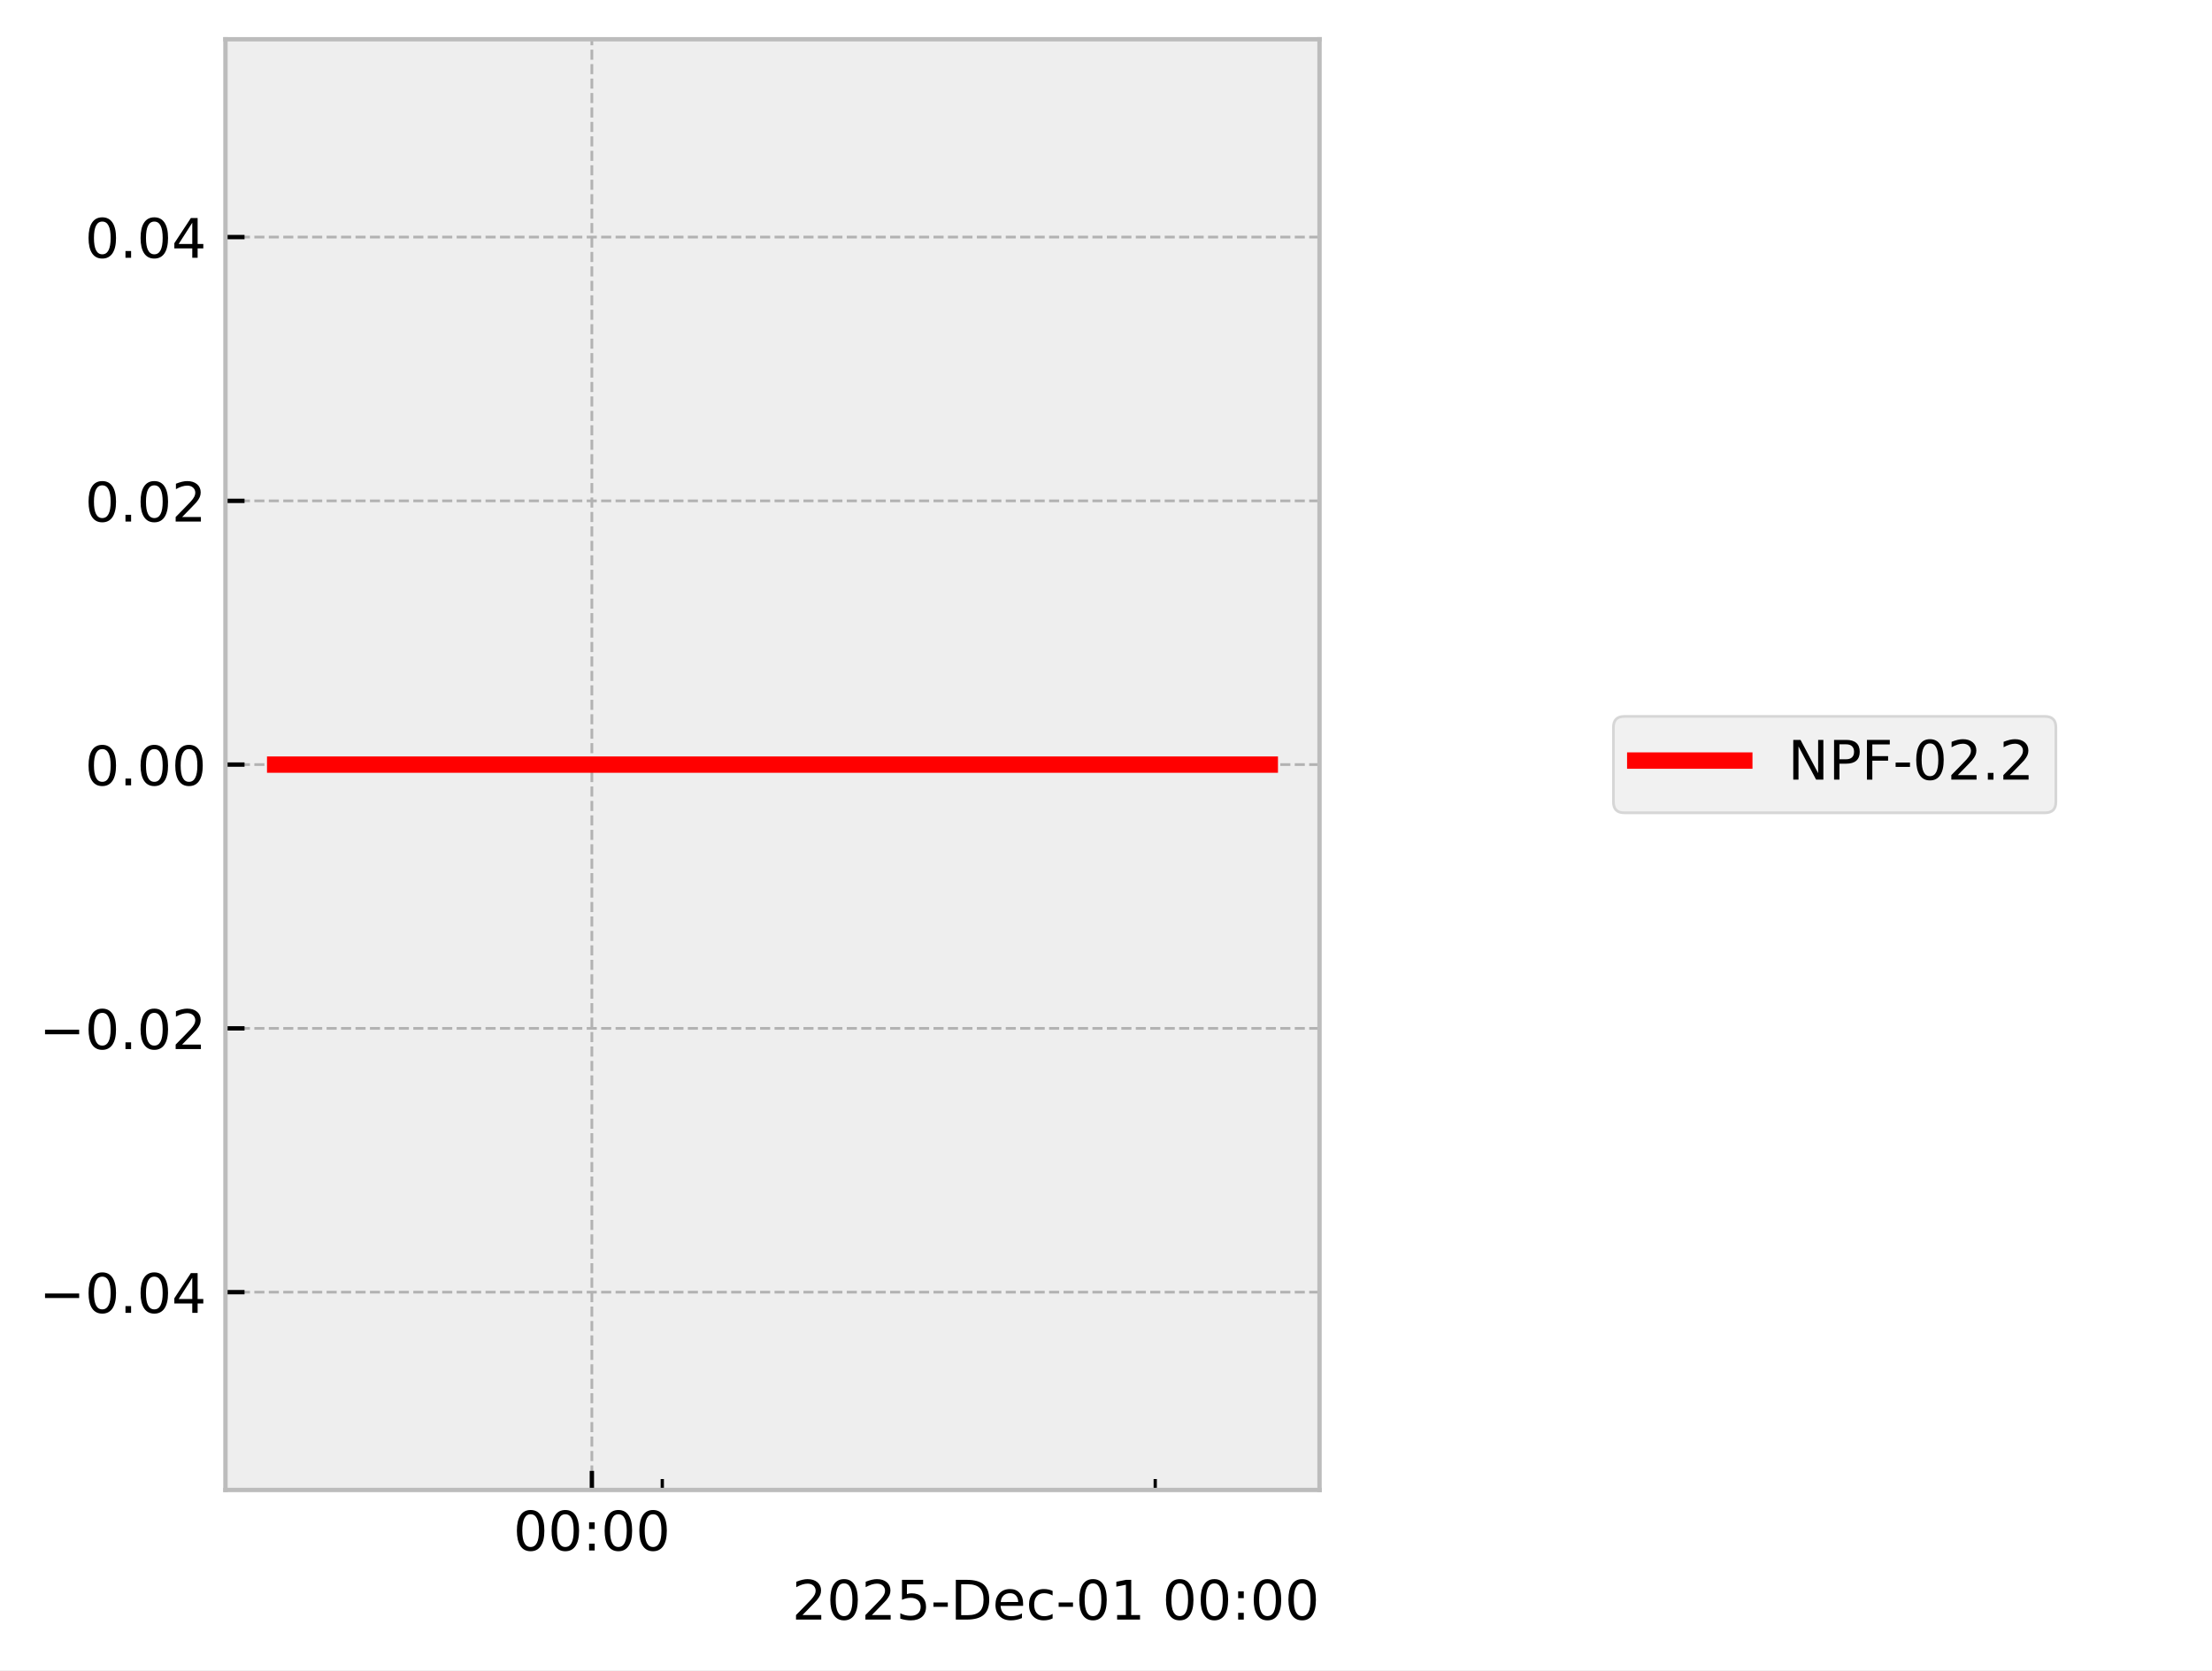
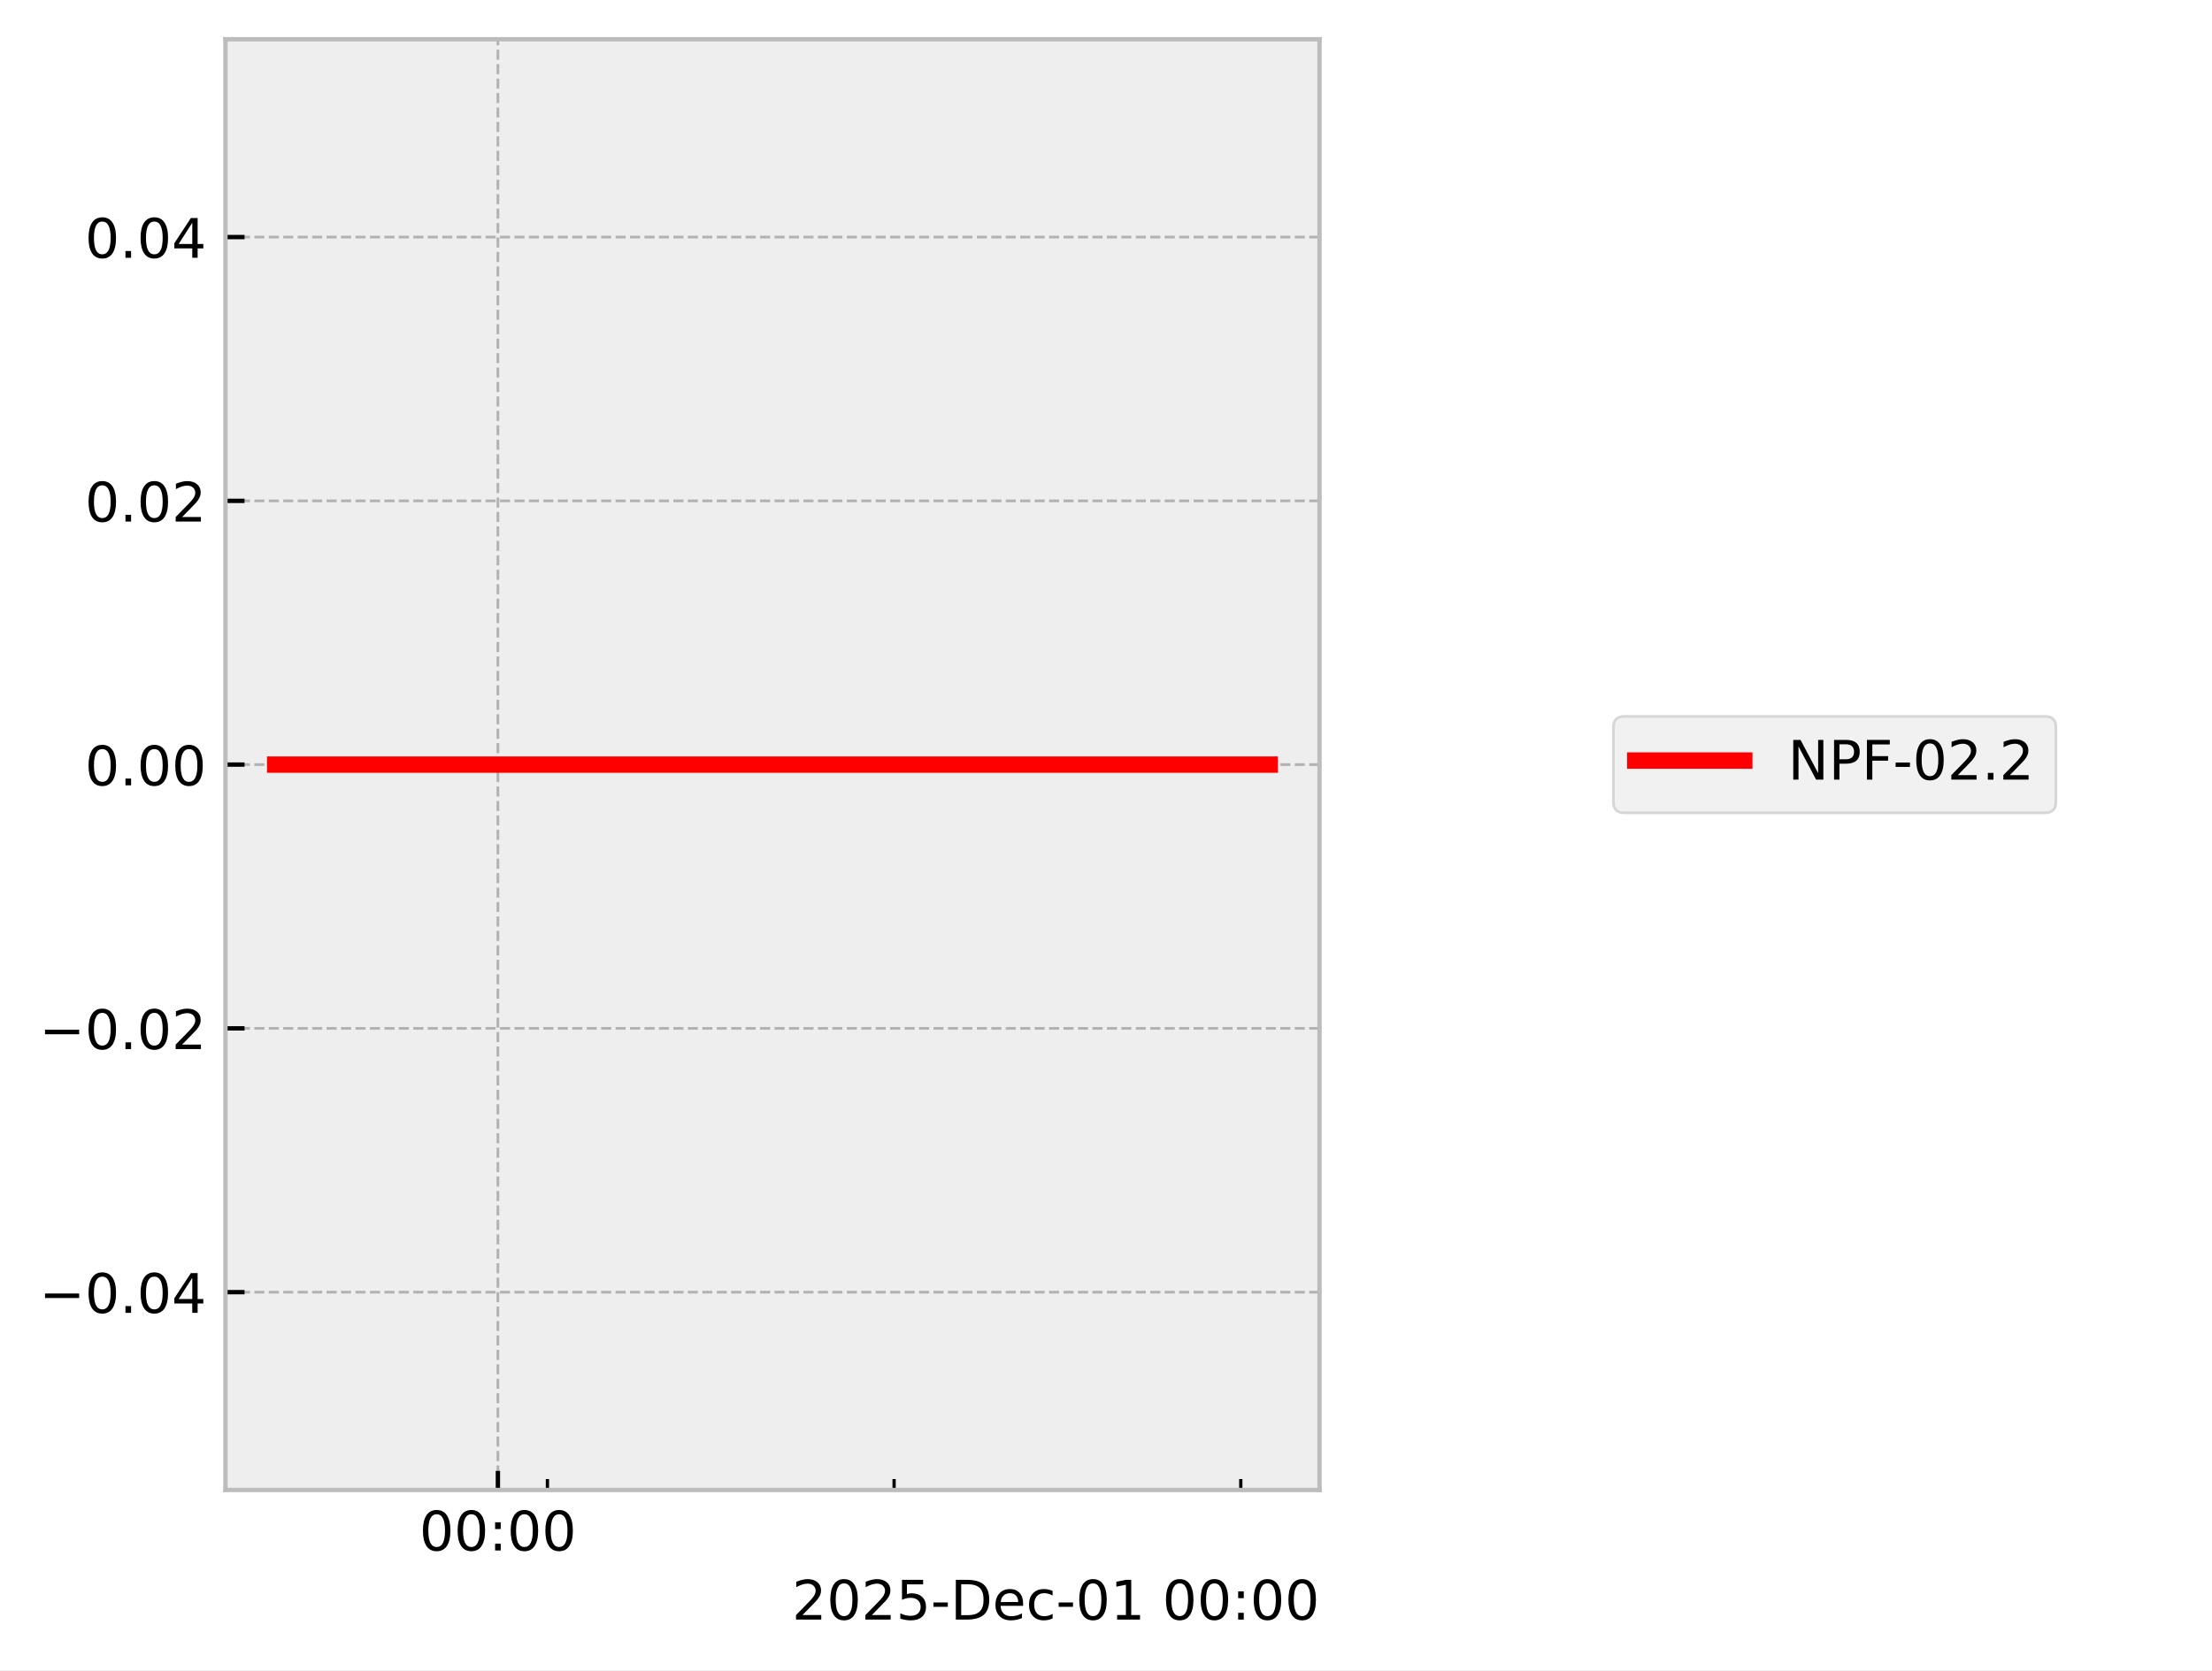
<svg xmlns="http://www.w3.org/2000/svg" xmlns:xlink="http://www.w3.org/1999/xlink" width="405.665pt" height="306.368pt" viewBox="0 0 405.665 306.368" version="1.1">
  <defs>
    <style type="text/css">*{stroke-linejoin: round; stroke-linecap: butt}</style>
  </defs>
  <g id="figure_1">
    <g id="patch_1">
      <path d="M 0 306.368  L 405.665 306.368  L 405.665 0  L 0 0  z " style="fill: #ffffff" />
    </g>
    <g id="axes_1">
      <g id="patch_2">
        <path d="M 41.345 273.312  L 241.991 273.312  L 241.991 7.2  L 41.345 7.2  z " style="fill: #eeeeee" />
      </g>
      <g id="matplotlib.axis_1">
        <g id="xtick_1">
          <g id="line2d_1">
-             <path d="M 108.544 273.312  L 108.544 7.2  " clip-path="url(#ped71334f07)" style="fill: none; stroke-dasharray: 1.85,0.8; stroke-dashoffset: 0; stroke: #b2b2b2; stroke-width: 0.5" />
+             <path d="M 91.311 273.312  L 91.311 7.2  " clip-path="url(#pfda3e61bbe)" style="fill: none; stroke-dasharray: 1.85,0.8; stroke-dashoffset: 0; stroke: #b2b2b2; stroke-width: 0.5" />
          </g>
          <g id="line2d_2">
            <defs>
-               <path id="mba6c30c79a" d="M 0 0  L 0 -3.5  " style="stroke: #000000; stroke-width: 0.8" />
-             </defs>
-             <g>
-               <use xlink:href="#mba6c30c79a" x="108.544" y="273.312" style="stroke: #000000; stroke-width: 0.8" />
+               <path id="m2307e877af" d="M 0 0  L 0 -3.5  " style="stroke: #000000; stroke-width: 0.8" />
+             </defs>
+             <g>
+               <use xlink:href="#m2307e877af" x="91.311" y="273.312" style="stroke: #000000; stroke-width: 0.8" />
            </g>
          </g>
          <g id="text_1">
-             <g transform="translate(94.13453 284.4104) scale(0.1 -0.1)">
+             <g transform="translate(76.90176 284.4104) scale(0.1 -0.1)">
              <defs>
                <path id="DejaVuSans-30" d="M 2034 4250  Q 1547 4250 1301 3770  Q 1056 3291 1056 2328  Q 1056 1369 1301 889  Q 1547 409 2034 409  Q 2525 409 2770 889  Q 3016 1369 3016 2328  Q 3016 3291 2770 3770  Q 2525 4250 2034 4250  z M 2034 4750  Q 2819 4750 3233 4129  Q 3647 3509 3647 2328  Q 3647 1150 3233 529  Q 2819 -91 2034 -91  Q 1250 -91 836 529  Q 422 1150 422 2328  Q 422 3509 836 4129  Q 1250 4750 2034 4750  z " transform="scale(0.015625)" />
                <path id="DejaVuSans-3a" d="M 750 794  L 1409 794  L 1409 0  L 750 0  L 750 794  z M 750 3309  L 1409 3309  L 1409 2516  L 750 2516  L 750 3309  z " transform="scale(0.015625)" />
              </defs>
              <use xlink:href="#DejaVuSans-30" />
              <use xlink:href="#DejaVuSans-30" transform="translate(63.62305 0)" />
              <use xlink:href="#DejaVuSans-3a" transform="translate(127.2461 0)" />
              <use xlink:href="#DejaVuSans-30" transform="translate(160.9375 0)" />
              <use xlink:href="#DejaVuSans-30" transform="translate(224.5605 0)" />
            </g>
          </g>
        </g>
        <g id="xtick_2">
          <g id="line2d_3">
            <defs>
-               <path id="mfdeba981cf" d="M 0 0  L 0 -2  " style="stroke: #000000; stroke-width: 0.6" />
-             </defs>
-             <g>
-               <use xlink:href="#mfdeba981cf" x="121.458" y="273.312" style="stroke: #000000; stroke-width: 0.6" />
+               <path id="mdc91af4cf7" d="M 0 0  L 0 -2  " style="stroke: #000000; stroke-width: 0.6" />
+             </defs>
+             <g>
+               <use xlink:href="#mdc91af4cf7" x="100.394" y="273.312" style="stroke: #000000; stroke-width: 0.6" />
            </g>
          </g>
        </g>
        <g id="xtick_3">
          <g id="line2d_4">
            <g>
-               <use xlink:href="#mfdeba981cf" x="211.86" y="273.312" style="stroke: #000000; stroke-width: 0.6" />
+               <use xlink:href="#mdc91af4cf7" x="163.972" y="273.312" style="stroke: #000000; stroke-width: 0.6" />
+             </g>
+           </g>
+         </g>
+         <g id="xtick_4">
+           <g id="line2d_5">
+             <g>
+               <use xlink:href="#mdc91af4cf7" x="227.55" y="273.312" style="stroke: #000000; stroke-width: 0.6" />
            </g>
          </g>
        </g>
        <g id="text_2">
          <g transform="translate(145.2522 297.0886) scale(0.1 -0.1)">
            <defs>
              <path id="DejaVuSans-32" d="M 1228 531  L 3431 531  L 3431 0  L 469 0  L 469 531  Q 828 903 1448 1529  Q 2069 2156 2228 2338  Q 2531 2678 2651 2914  Q 2772 3150 2772 3378  Q 2772 3750 2511 3984  Q 2250 4219 1831 4219  Q 1534 4219 1204 4116  Q 875 4013 500 3803  L 500 4441  Q 881 4594 1212 4672  Q 1544 4750 1819 4750  Q 2544 4750 2975 4387  Q 3406 4025 3406 3419  Q 3406 3131 3298 2873  Q 3191 2616 2906 2266  Q 2828 2175 2409 1742  Q 1991 1309 1228 531  z " transform="scale(0.015625)" />
              <path id="DejaVuSans-35" d="M 691 4666  L 3169 4666  L 3169 4134  L 1269 4134  L 1269 2991  Q 1406 3038 1543 3061  Q 1681 3084 1819 3084  Q 2600 3084 3056 2656  Q 3513 2228 3513 1497  Q 3513 744 3044 326  Q 2575 -91 1722 -91  Q 1428 -91 1123 -41  Q 819 9 494 109  L 494 744  Q 775 591 1075 516  Q 1375 441 1709 441  Q 2250 441 2565 725  Q 2881 1009 2881 1497  Q 2881 1984 2565 2268  Q 2250 2553 1709 2553  Q 1456 2553 1204 2497  Q 953 2441 691 2322  L 691 4666  z " transform="scale(0.015625)" />
              <path id="DejaVuSans-2d" d="M 313 2009  L 1997 2009  L 1997 1497  L 313 1497  L 313 2009  z " transform="scale(0.015625)" />
              <path id="DejaVuSans-44" d="M 1259 4147  L 1259 519  L 2022 519  Q 2988 519 3436 956  Q 3884 1394 3884 2338  Q 3884 3275 3436 3711  Q 2988 4147 2022 4147  L 1259 4147  z M 628 4666  L 1925 4666  Q 3281 4666 3915 4102  Q 4550 3538 4550 2338  Q 4550 1131 3912 565  Q 3275 0 1925 0  L 628 0  L 628 4666  z " transform="scale(0.015625)" />
              <path id="DejaVuSans-65" d="M 3597 1894  L 3597 1613  L 953 1613  Q 991 1019 1311 708  Q 1631 397 2203 397  Q 2534 397 2845 478  Q 3156 559 3463 722  L 3463 178  Q 3153 47 2828 -22  Q 2503 -91 2169 -91  Q 1331 -91 842 396  Q 353 884 353 1716  Q 353 2575 817 3079  Q 1281 3584 2069 3584  Q 2775 3584 3186 3129  Q 3597 2675 3597 1894  z M 3022 2063  Q 3016 2534 2758 2815  Q 2500 3097 2075 3097  Q 1594 3097 1305 2825  Q 1016 2553 972 2059  L 3022 2063  z " transform="scale(0.015625)" />
              <path id="DejaVuSans-63" d="M 3122 3366  L 3122 2828  Q 2878 2963 2633 3030  Q 2388 3097 2138 3097  Q 1578 3097 1268 2742  Q 959 2388 959 1747  Q 959 1106 1268 751  Q 1578 397 2138 397  Q 2388 397 2633 464  Q 2878 531 3122 666  L 3122 134  Q 2881 22 2623 -34  Q 2366 -91 2075 -91  Q 1284 -91 818 406  Q 353 903 353 1747  Q 353 2603 823 3093  Q 1294 3584 2113 3584  Q 2378 3584 2631 3529  Q 2884 3475 3122 3366  z " transform="scale(0.015625)" />
              <path id="DejaVuSans-31" d="M 794 531  L 1825 531  L 1825 4091  L 703 3866  L 703 4441  L 1819 4666  L 2450 4666  L 2450 531  L 3481 531  L 3481 0  L 794 0  L 794 531  z " transform="scale(0.015625)" />
              <path id="DejaVuSans-20" transform="scale(0.015625)" />
            </defs>
            <use xlink:href="#DejaVuSans-32" />
            <use xlink:href="#DejaVuSans-30" transform="translate(63.62305 0)" />
            <use xlink:href="#DejaVuSans-32" transform="translate(127.2461 0)" />
            <use xlink:href="#DejaVuSans-35" transform="translate(190.8691 0)" />
            <use xlink:href="#DejaVuSans-2d" transform="translate(254.4922 0)" />
            <use xlink:href="#DejaVuSans-44" transform="translate(290.5762 0)" />
            <use xlink:href="#DejaVuSans-65" transform="translate(367.5781 0)" />
            <use xlink:href="#DejaVuSans-63" transform="translate(429.1016 0)" />
            <use xlink:href="#DejaVuSans-2d" transform="translate(484.082 0)" />
            <use xlink:href="#DejaVuSans-30" transform="translate(520.166 0)" />
            <use xlink:href="#DejaVuSans-31" transform="translate(583.7891 0)" />
            <use xlink:href="#DejaVuSans-20" transform="translate(647.4121 0)" />
            <use xlink:href="#DejaVuSans-30" transform="translate(679.1992 0)" />
            <use xlink:href="#DejaVuSans-30" transform="translate(742.8223 0)" />
            <use xlink:href="#DejaVuSans-3a" transform="translate(806.4453 0)" />
            <use xlink:href="#DejaVuSans-30" transform="translate(840.1367 0)" />
            <use xlink:href="#DejaVuSans-30" transform="translate(903.7598 0)" />
          </g>
        </g>
      </g>
      <g id="matplotlib.axis_2">
        <g id="ytick_1">
-           <g id="line2d_5">
-             <path d="M 41.345 237.024  L 241.991 237.024  " clip-path="url(#ped71334f07)" style="fill: none; stroke-dasharray: 1.85,0.8; stroke-dashoffset: 0; stroke: #b2b2b2; stroke-width: 0.5" />
-           </g>
          <g id="line2d_6">
-             <defs>
-               <path id="m3eb17caf90" d="M 0 0  L 3.5 0  " style="stroke: #000000; stroke-width: 0.8" />
-             </defs>
-             <g>
-               <use xlink:href="#m3eb17caf90" x="41.345" y="237.024" style="stroke: #000000; stroke-width: 0.8" />
+             <path d="M 41.345 237.024  L 241.991 237.024  " clip-path="url(#pfda3e61bbe)" style="fill: none; stroke-dasharray: 1.85,0.8; stroke-dashoffset: 0; stroke: #b2b2b2; stroke-width: 0.5" />
+           </g>
+           <g id="line2d_7">
+             <defs>
+               <path id="mae8998185f" d="M 0 0  L 3.5 0  " style="stroke: #000000; stroke-width: 0.8" />
+             </defs>
+             <g>
+               <use xlink:href="#mae8998185f" x="41.345" y="237.024" style="stroke: #000000; stroke-width: 0.8" />
            </g>
          </g>
          <g id="text_3">
            <g transform="translate(7.2 240.8232) scale(0.1 -0.1)">
              <defs>
                <path id="DejaVuSans-2212" d="M 678 2272  L 4684 2272  L 4684 1741  L 678 1741  L 678 2272  z " transform="scale(0.015625)" />
                <path id="DejaVuSans-2e" d="M 684 794  L 1344 794  L 1344 0  L 684 0  L 684 794  z " transform="scale(0.015625)" />
                <path id="DejaVuSans-34" d="M 2419 4116  L 825 1625  L 2419 1625  L 2419 4116  z M 2253 4666  L 3047 4666  L 3047 1625  L 3713 1625  L 3713 1100  L 3047 1100  L 3047 0  L 2419 0  L 2419 1100  L 313 1100  L 313 1709  L 2253 4666  z " transform="scale(0.015625)" />
              </defs>
              <use xlink:href="#DejaVuSans-2212" />
              <use xlink:href="#DejaVuSans-30" transform="translate(83.78906 0)" />
              <use xlink:href="#DejaVuSans-2e" transform="translate(147.4121 0)" />
              <use xlink:href="#DejaVuSans-30" transform="translate(179.1992 0)" />
              <use xlink:href="#DejaVuSans-34" transform="translate(242.8223 0)" />
            </g>
          </g>
        </g>
        <g id="ytick_2">
-           <g id="line2d_7">
-             <path d="M 41.345 188.64  L 241.991 188.64  " clip-path="url(#ped71334f07)" style="fill: none; stroke-dasharray: 1.85,0.8; stroke-dashoffset: 0; stroke: #b2b2b2; stroke-width: 0.5" />
-           </g>
          <g id="line2d_8">
-             <g>
-               <use xlink:href="#m3eb17caf90" x="41.345" y="188.64" style="stroke: #000000; stroke-width: 0.8" />
+             <path d="M 41.345 188.64  L 241.991 188.64  " clip-path="url(#pfda3e61bbe)" style="fill: none; stroke-dasharray: 1.85,0.8; stroke-dashoffset: 0; stroke: #b2b2b2; stroke-width: 0.5" />
+           </g>
+           <g id="line2d_9">
+             <g>
+               <use xlink:href="#mae8998185f" x="41.345" y="188.64" style="stroke: #000000; stroke-width: 0.8" />
            </g>
          </g>
          <g id="text_4">
            <g transform="translate(7.2 192.4392) scale(0.1 -0.1)">
              <use xlink:href="#DejaVuSans-2212" />
              <use xlink:href="#DejaVuSans-30" transform="translate(83.78906 0)" />
              <use xlink:href="#DejaVuSans-2e" transform="translate(147.4121 0)" />
              <use xlink:href="#DejaVuSans-30" transform="translate(179.1992 0)" />
              <use xlink:href="#DejaVuSans-32" transform="translate(242.8223 0)" />
            </g>
          </g>
        </g>
        <g id="ytick_3">
-           <g id="line2d_9">
-             <path d="M 41.345 140.256  L 241.991 140.256  " clip-path="url(#ped71334f07)" style="fill: none; stroke-dasharray: 1.85,0.8; stroke-dashoffset: 0; stroke: #b2b2b2; stroke-width: 0.5" />
-           </g>
          <g id="line2d_10">
-             <g>
-               <use xlink:href="#m3eb17caf90" x="41.345" y="140.256" style="stroke: #000000; stroke-width: 0.8" />
+             <path d="M 41.345 140.256  L 241.991 140.256  " clip-path="url(#pfda3e61bbe)" style="fill: none; stroke-dasharray: 1.85,0.8; stroke-dashoffset: 0; stroke: #b2b2b2; stroke-width: 0.5" />
+           </g>
+           <g id="line2d_11">
+             <g>
+               <use xlink:href="#mae8998185f" x="41.345" y="140.256" style="stroke: #000000; stroke-width: 0.8" />
            </g>
          </g>
          <g id="text_5">
            <g transform="translate(15.57969 144.0552) scale(0.1 -0.1)">
              <use xlink:href="#DejaVuSans-30" />
              <use xlink:href="#DejaVuSans-2e" transform="translate(63.62305 0)" />
              <use xlink:href="#DejaVuSans-30" transform="translate(95.41016 0)" />
              <use xlink:href="#DejaVuSans-30" transform="translate(159.0332 0)" />
            </g>
          </g>
        </g>
        <g id="ytick_4">
-           <g id="line2d_11">
-             <path d="M 41.345 91.872  L 241.991 91.872  " clip-path="url(#ped71334f07)" style="fill: none; stroke-dasharray: 1.85,0.8; stroke-dashoffset: 0; stroke: #b2b2b2; stroke-width: 0.5" />
-           </g>
          <g id="line2d_12">
-             <g>
-               <use xlink:href="#m3eb17caf90" x="41.345" y="91.872" style="stroke: #000000; stroke-width: 0.8" />
+             <path d="M 41.345 91.872  L 241.991 91.872  " clip-path="url(#pfda3e61bbe)" style="fill: none; stroke-dasharray: 1.85,0.8; stroke-dashoffset: 0; stroke: #b2b2b2; stroke-width: 0.5" />
+           </g>
+           <g id="line2d_13">
+             <g>
+               <use xlink:href="#mae8998185f" x="41.345" y="91.872" style="stroke: #000000; stroke-width: 0.8" />
            </g>
          </g>
          <g id="text_6">
            <g transform="translate(15.57969 95.67122) scale(0.1 -0.1)">
              <use xlink:href="#DejaVuSans-30" />
              <use xlink:href="#DejaVuSans-2e" transform="translate(63.62305 0)" />
              <use xlink:href="#DejaVuSans-30" transform="translate(95.41016 0)" />
              <use xlink:href="#DejaVuSans-32" transform="translate(159.0332 0)" />
            </g>
          </g>
        </g>
        <g id="ytick_5">
-           <g id="line2d_13">
-             <path d="M 41.345 43.488  L 241.991 43.488  " clip-path="url(#ped71334f07)" style="fill: none; stroke-dasharray: 1.85,0.8; stroke-dashoffset: 0; stroke: #b2b2b2; stroke-width: 0.5" />
-           </g>
          <g id="line2d_14">
-             <g>
-               <use xlink:href="#m3eb17caf90" x="41.345" y="43.488" style="stroke: #000000; stroke-width: 0.8" />
+             <path d="M 41.345 43.488  L 241.991 43.488  " clip-path="url(#pfda3e61bbe)" style="fill: none; stroke-dasharray: 1.85,0.8; stroke-dashoffset: 0; stroke: #b2b2b2; stroke-width: 0.5" />
+           </g>
+           <g id="line2d_15">
+             <g>
+               <use xlink:href="#mae8998185f" x="41.345" y="43.488" style="stroke: #000000; stroke-width: 0.8" />
            </g>
          </g>
          <g id="text_7">
            <g transform="translate(15.57969 47.28722) scale(0.1 -0.1)">
              <use xlink:href="#DejaVuSans-30" />
              <use xlink:href="#DejaVuSans-2e" transform="translate(63.62305 0)" />
              <use xlink:href="#DejaVuSans-30" transform="translate(95.41016 0)" />
              <use xlink:href="#DejaVuSans-34" transform="translate(159.0332 0)" />
            </g>
          </g>
        </g>
      </g>
-       <g id="line2d_15">
-         <path d="M 50.466 140.256  L 232.437 140.256  L 232.871 140.256  " clip-path="url(#ped71334f07)" style="fill: none; stroke: #ff0000; stroke-width: 3; stroke-linecap: square" />
+       <g id="line2d_16">
+         <path d="M 50.466 140.256  L 178.443 140.256  L 232.561 140.256  L 232.871 140.256  " clip-path="url(#pfda3e61bbe)" style="fill: none; stroke: #ff0000; stroke-width: 3; stroke-linecap: square" />
      </g>
      <g id="patch_3">
        <path d="M 41.345 273.312  L 41.345 7.2  " style="fill: none; stroke: #bcbcbc; stroke-width: 0.8; stroke-linejoin: miter; stroke-linecap: square" />
      </g>
      <g id="patch_4">
        <path d="M 241.991 273.312  L 241.991 7.2  " style="fill: none; stroke: #bcbcbc; stroke-width: 0.8; stroke-linejoin: miter; stroke-linecap: square" />
      </g>
      <g id="patch_5">
        <path d="M 41.345 273.312  L 241.991 273.312  " style="fill: none; stroke: #bcbcbc; stroke-width: 0.8; stroke-linejoin: miter; stroke-linecap: square" />
      </g>
      <g id="patch_6">
        <path d="M 41.345 7.2  L 241.991 7.2  " style="fill: none; stroke: #bcbcbc; stroke-width: 0.8; stroke-linejoin: miter; stroke-linecap: square" />
      </g>
    </g>
    <g id="axes_2">
      <g id="legend_1">
        <g id="patch_7">
          <path d="M 297.893 149.095  L 375.029 149.095  Q 377.029 149.095 377.029 147.095  L 377.029 133.417  Q 377.029 131.417 375.029 131.417  L 297.893 131.417  Q 295.893 131.417 295.893 133.417  L 295.893 147.095  Q 295.893 149.095 297.893 149.095  z " style="fill: #eeeeee; opacity: 0.8; stroke: #cccccc; stroke-width: 0.5; stroke-linejoin: miter" />
        </g>
-         <g id="line2d_16">
+         <g id="line2d_17">
          <path d="M 299.893 139.515  L 309.893 139.515  L 319.893 139.515  " style="fill: none; stroke: #ff0000; stroke-width: 3; stroke-linecap: square" />
        </g>
        <g id="text_8">
          <g transform="translate(327.893 143.0154) scale(0.1 -0.1)">
            <defs>
              <path id="DejaVuSans-4e" d="M 628 4666  L 1478 4666  L 3547 763  L 3547 4666  L 4159 4666  L 4159 0  L 3309 0  L 1241 3903  L 1241 0  L 628 0  L 628 4666  z " transform="scale(0.015625)" />
              <path id="DejaVuSans-50" d="M 1259 4147  L 1259 2394  L 2053 2394  Q 2494 2394 2734 2622  Q 2975 2850 2975 3272  Q 2975 3691 2734 3919  Q 2494 4147 2053 4147  L 1259 4147  z M 628 4666  L 2053 4666  Q 2838 4666 3239 4311  Q 3641 3956 3641 3272  Q 3641 2581 3239 2228  Q 2838 1875 2053 1875  L 1259 1875  L 1259 0  L 628 0  L 628 4666  z " transform="scale(0.015625)" />
              <path id="DejaVuSans-46" d="M 628 4666  L 3309 4666  L 3309 4134  L 1259 4134  L 1259 2759  L 3109 2759  L 3109 2228  L 1259 2228  L 1259 0  L 628 0  L 628 4666  z " transform="scale(0.015625)" />
            </defs>
            <use xlink:href="#DejaVuSans-4e" />
            <use xlink:href="#DejaVuSans-50" transform="translate(74.80469 0)" />
            <use xlink:href="#DejaVuSans-46" transform="translate(135.1074 0)" />
            <use xlink:href="#DejaVuSans-2d" transform="translate(192.627 0)" />
            <use xlink:href="#DejaVuSans-30" transform="translate(228.7109 0)" />
            <use xlink:href="#DejaVuSans-32" transform="translate(292.334 0)" />
            <use xlink:href="#DejaVuSans-2e" transform="translate(355.957 0)" />
            <use xlink:href="#DejaVuSans-32" transform="translate(387.7441 0)" />
          </g>
        </g>
      </g>
    </g>
  </g>
  <defs>
-     <clipPath id="ped71334f07">
+     <clipPath id="pfda3e61bbe">
      <rect x="41.345" y="7.2" width="200.646" height="266.112" />
    </clipPath>
  </defs>
</svg>
